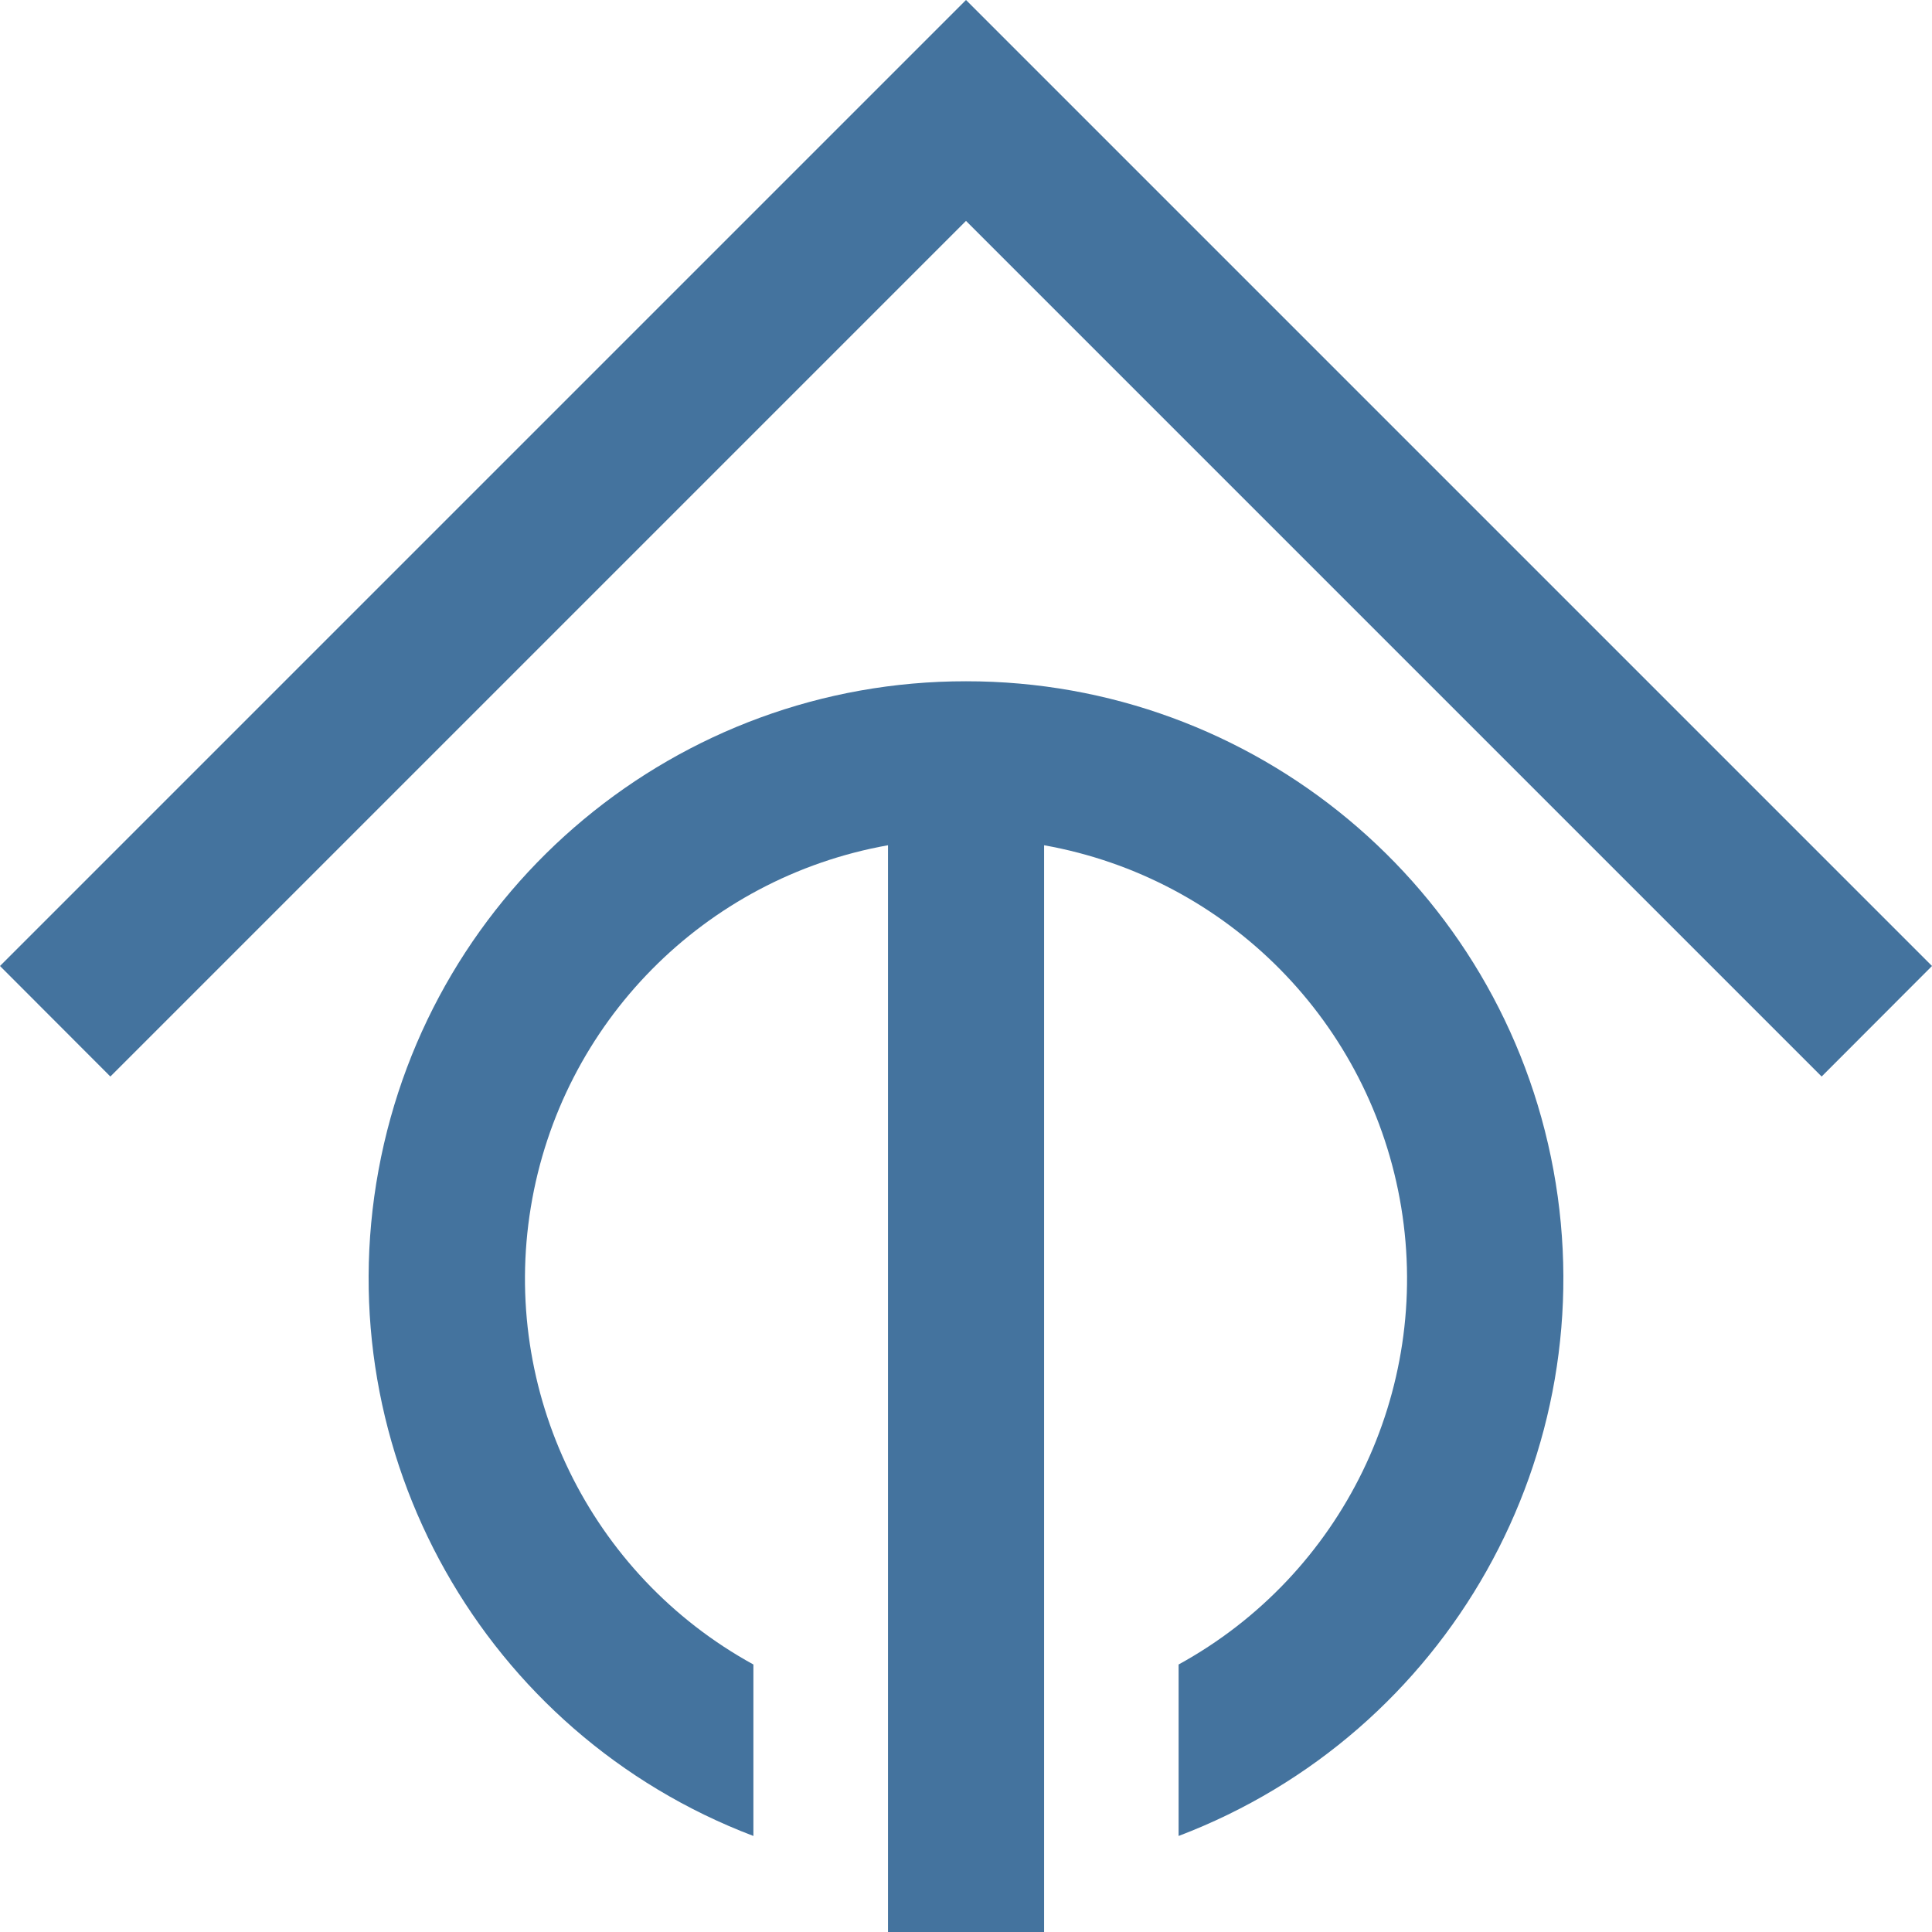
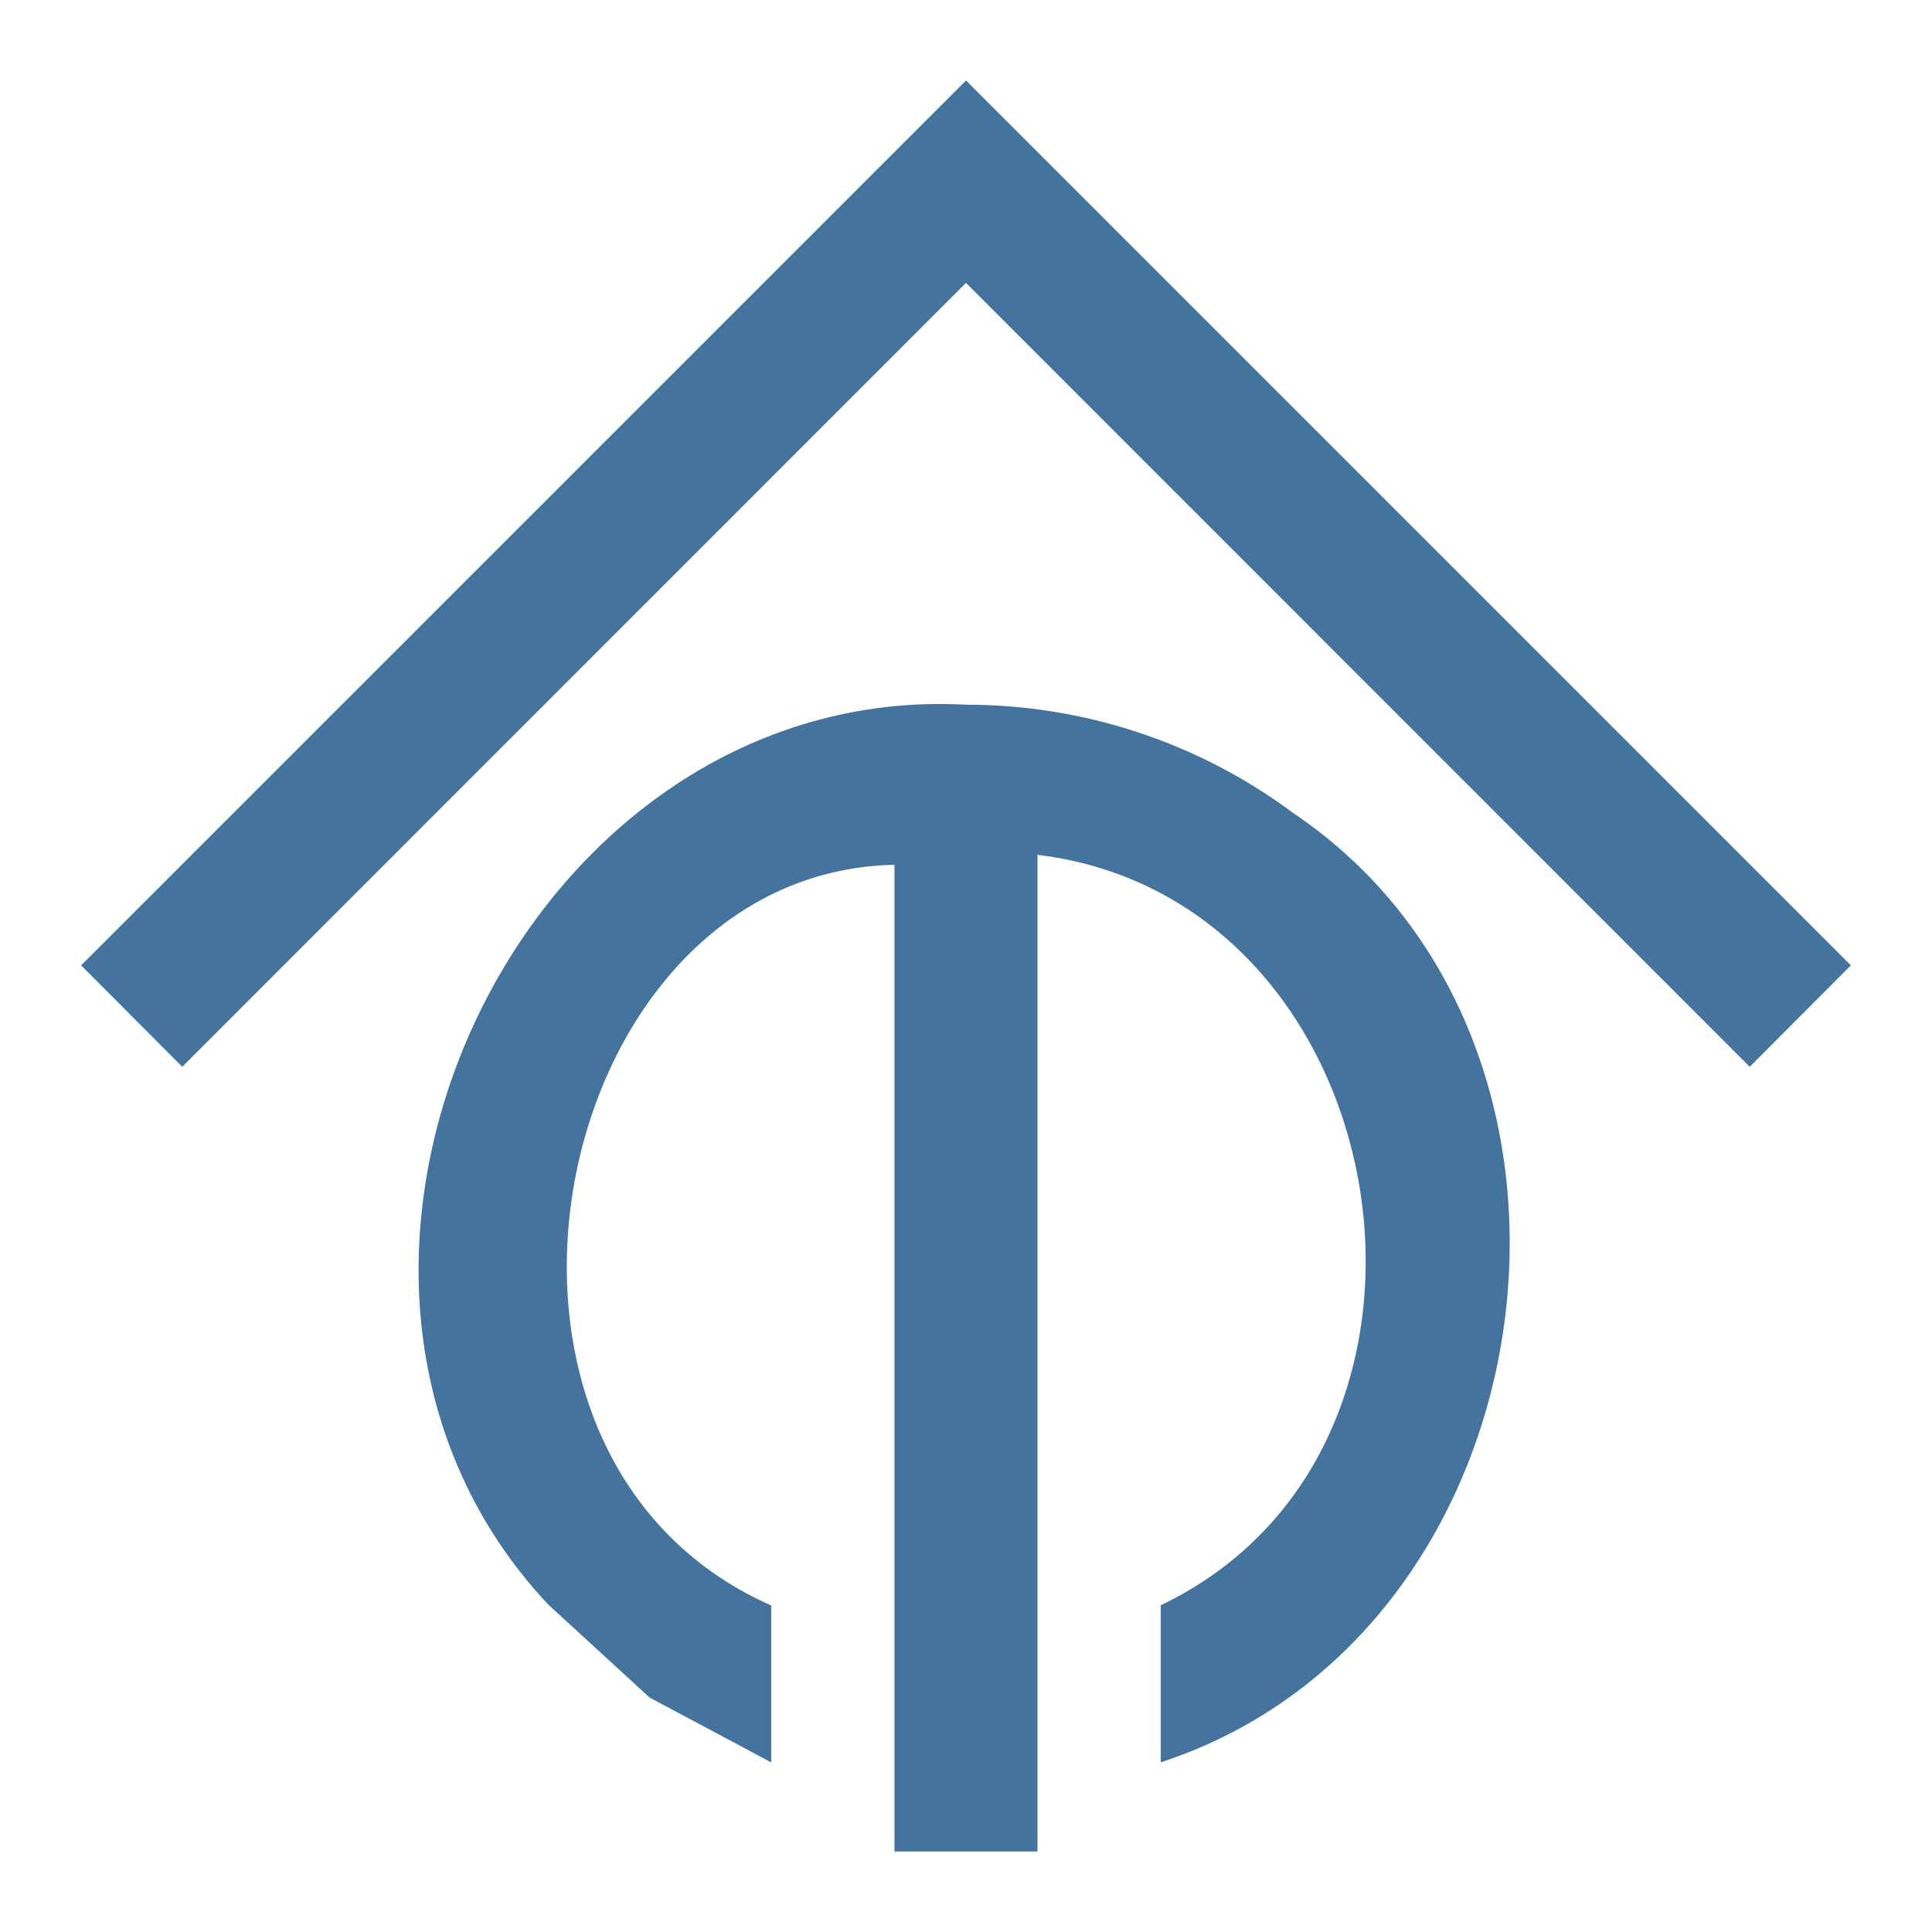
- <svg xmlns="http://www.w3.org/2000/svg" viewBox="0 0 24 24" width="24" height="24">
-   <path fill="#44739e" d="M12 0L0 12l1.371 1.373L12 2.744l10.629 10.629L24 12z" />
-   <path fill="#44739e" d="M12 8.463a7.414 7.414 0 0 0-2.641 14.344v-2.13a5.468 5.468 0 0 1 1.672-10.177v13.515h1.939V10.5a5.468 5.468 0 0 1 1.671 10.177v2.13A7.414 7.414 0 0 0 12 8.463" />
+ <svg xmlns="http://www.w3.org/2000/svg" viewBox="0 0 24 24">
+   <path fill="#44739e" d="M12 1 1.008 11.992l1.256 1.26L12 3.514l9.736 9.738 1.256-1.26Zm-.514 7.748c-5.25.172-8.367 7.253-4.676 11.184l1.26 1.156 1.51.805v-1.949c-4.254-1.883-2.766-9.114 1.531-9.201V23h1.777V10.619c4.52.546 5.64 7.359 1.531 9.322v1.951c4.9-1.6 5.92-8.912 1.645-11.793A6.798 6.798 0 0 0 12 8.754a6 6 0 0 0-.514-.006" />
</svg>
